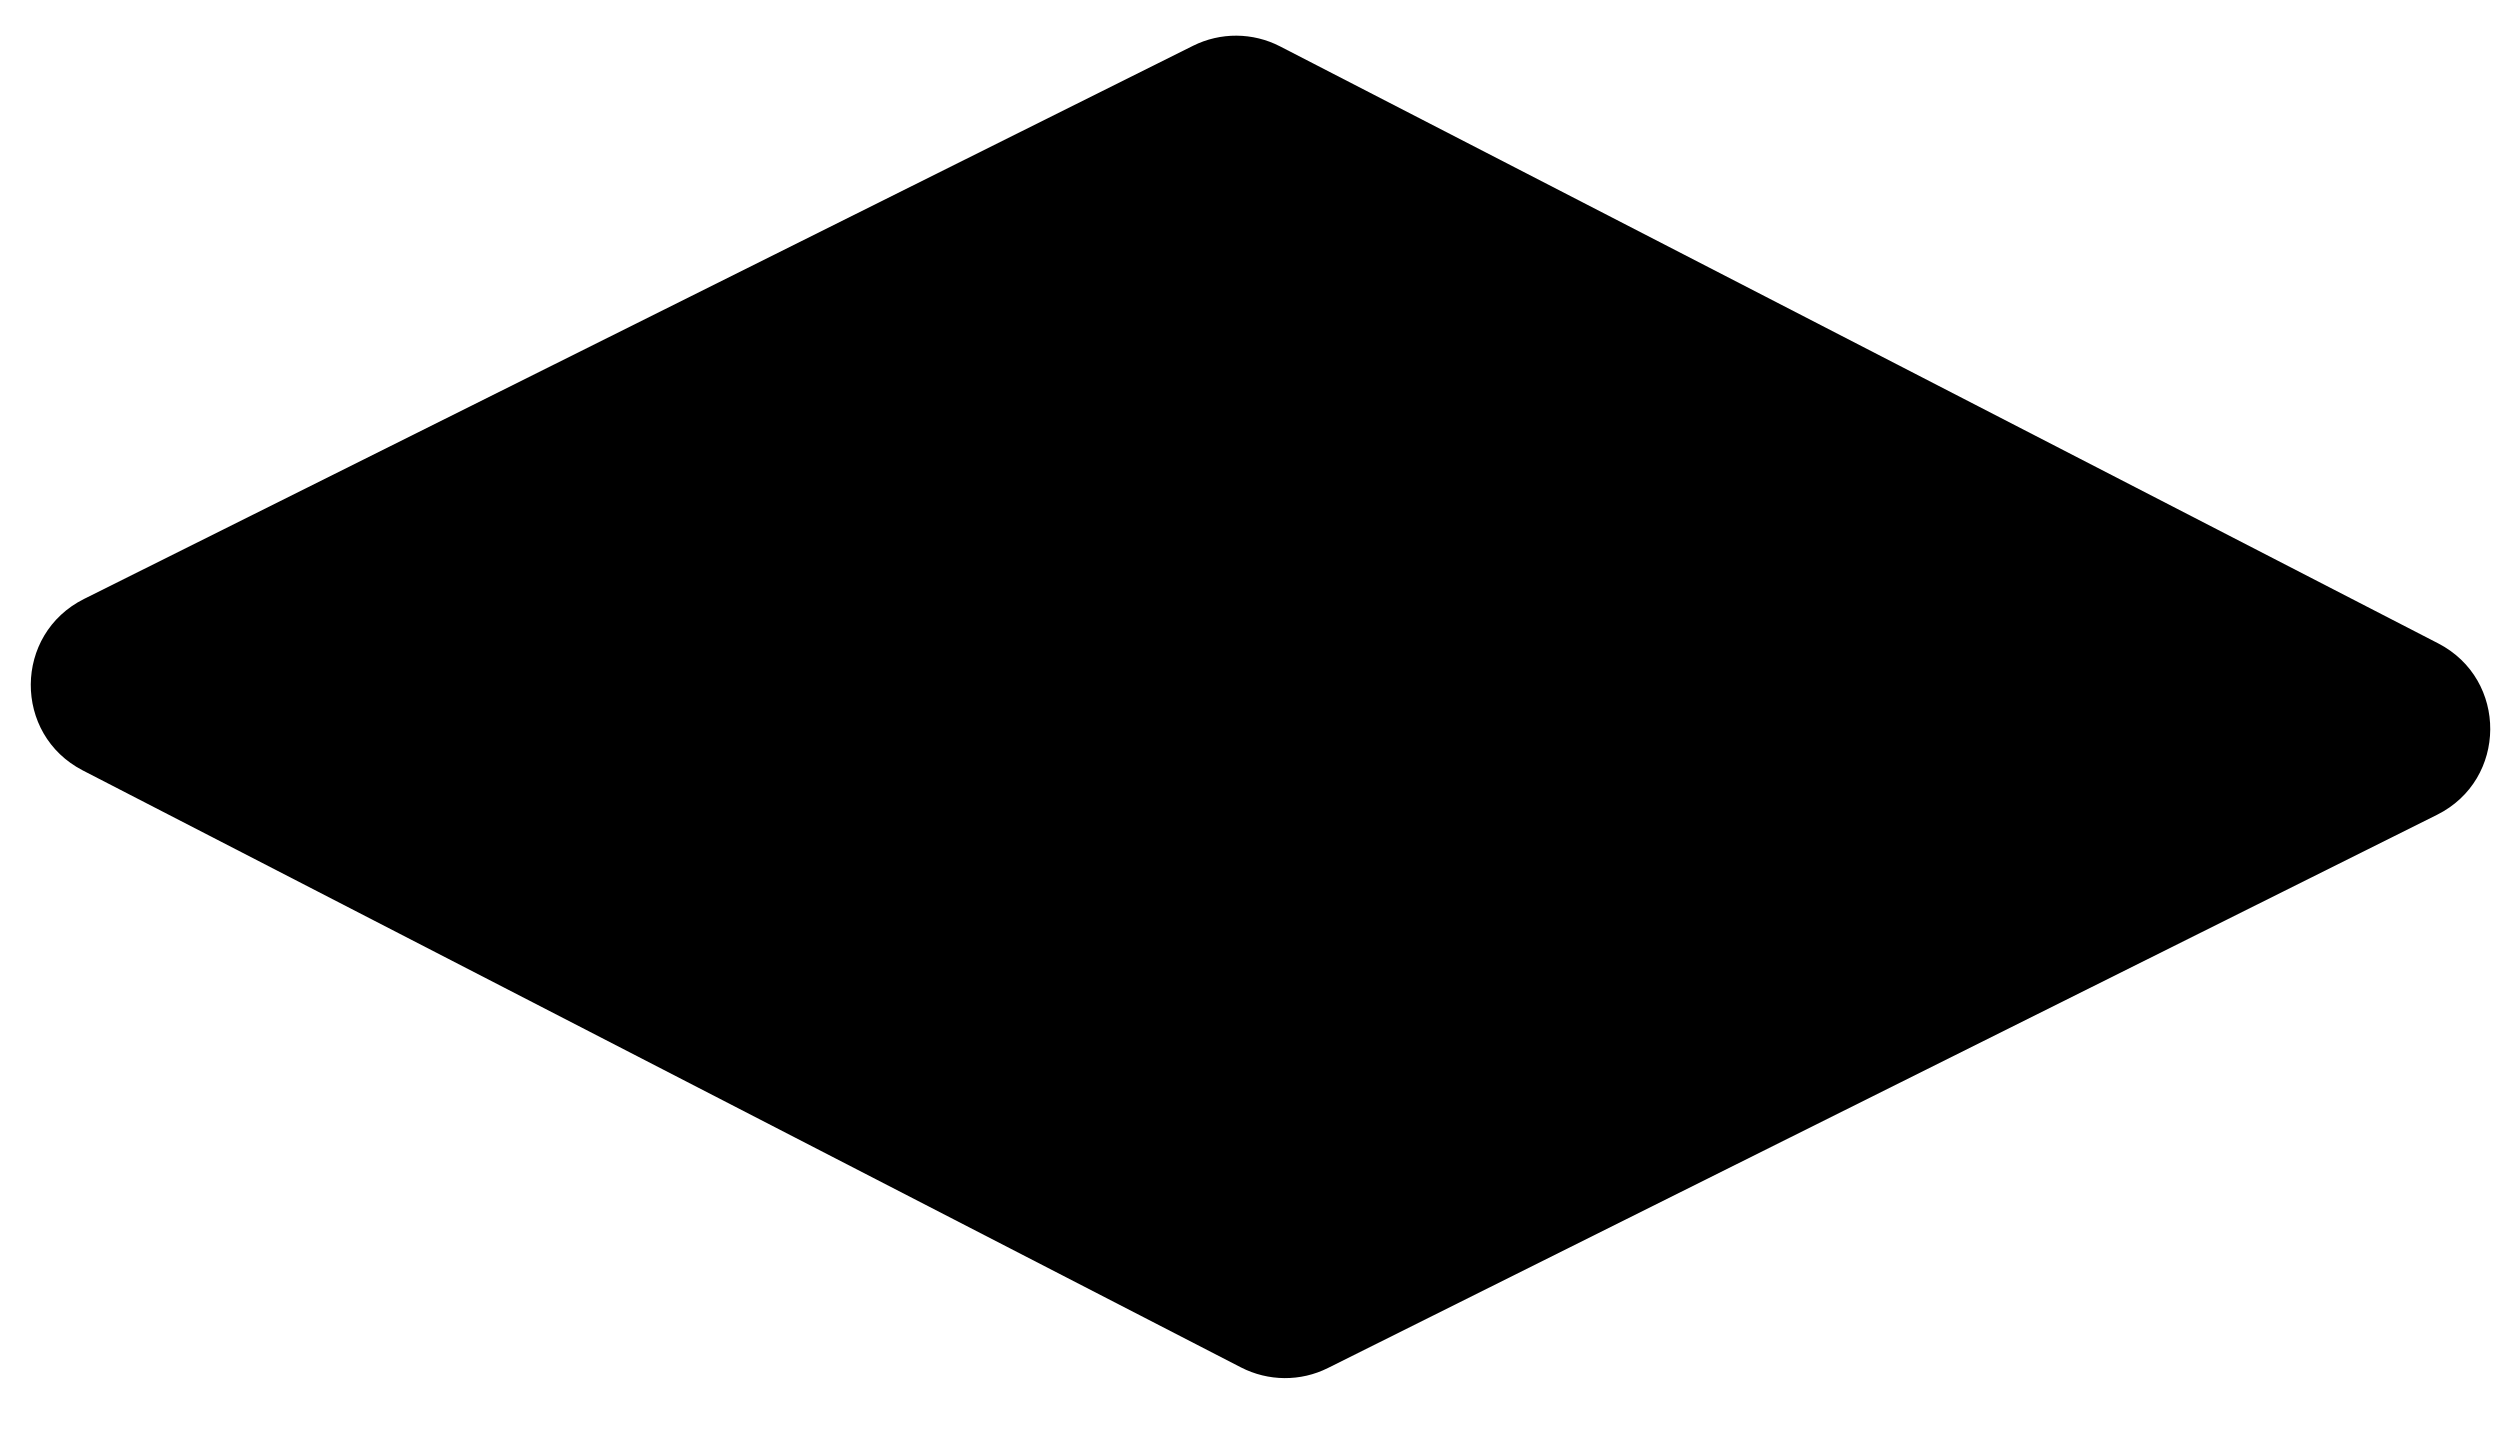
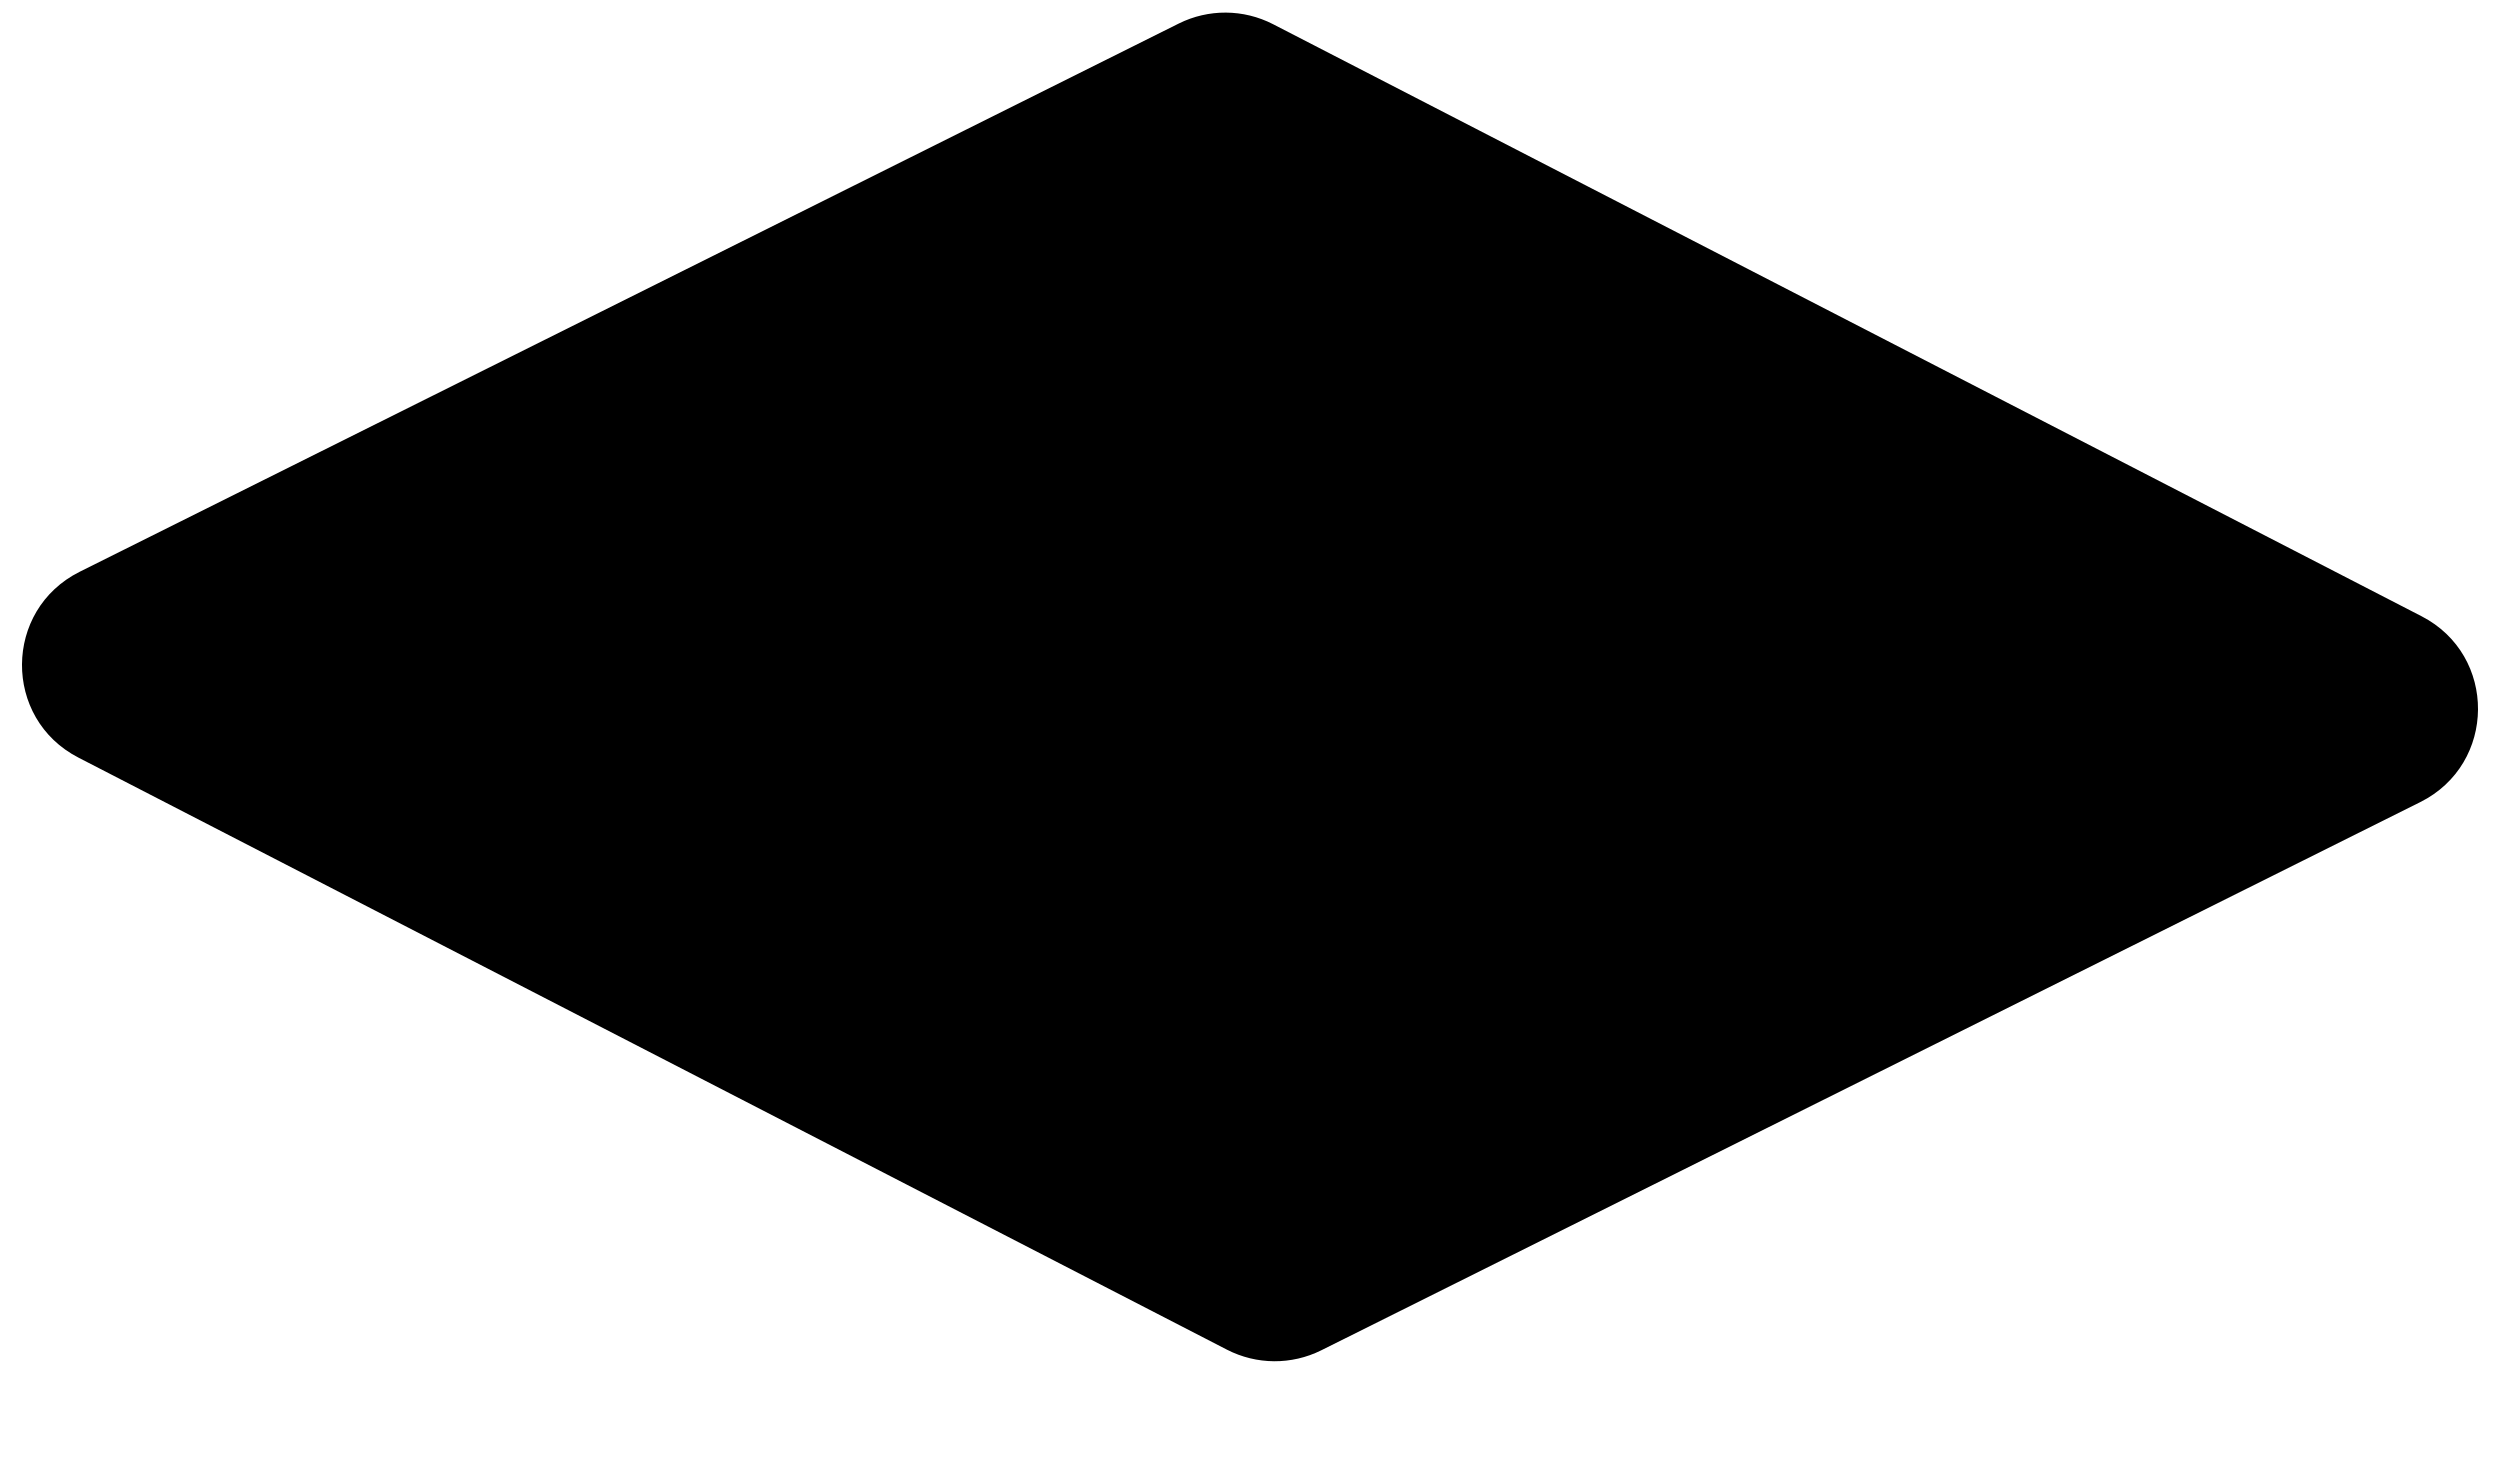
- <svg xmlns="http://www.w3.org/2000/svg" width="26" height="15" viewBox="0 0 26 15" fill="none">
-   <path d="M25.357 6.691C26.084 7.066 26.078 8.109 25.345 8.474L13.811 14.227C13.526 14.37 13.19 14.367 12.906 14.221L0.862 8.013C0.134 7.638 0.141 6.595 0.874 6.229L12.408 0.476C12.693 0.334 13.029 0.336 13.312 0.482L25.357 6.691Z" fill="black" />
+ <svg xmlns="http://www.w3.org/2000/svg" width="24" height="14" viewBox="0 0 24 14" fill="none">
+   <path d="M23.247 5.916C23.975 6.291 23.968 7.334 23.235 7.7L12.684 12.963C12.399 13.105 12.063 13.103 11.779 12.957L0.753 7.273C0.025 6.898 0.032 5.855 0.765 5.489L11.316 0.226C11.601 0.084 11.937 0.086 12.221 0.232L23.247 5.916Z" fill="black" />
</svg>
